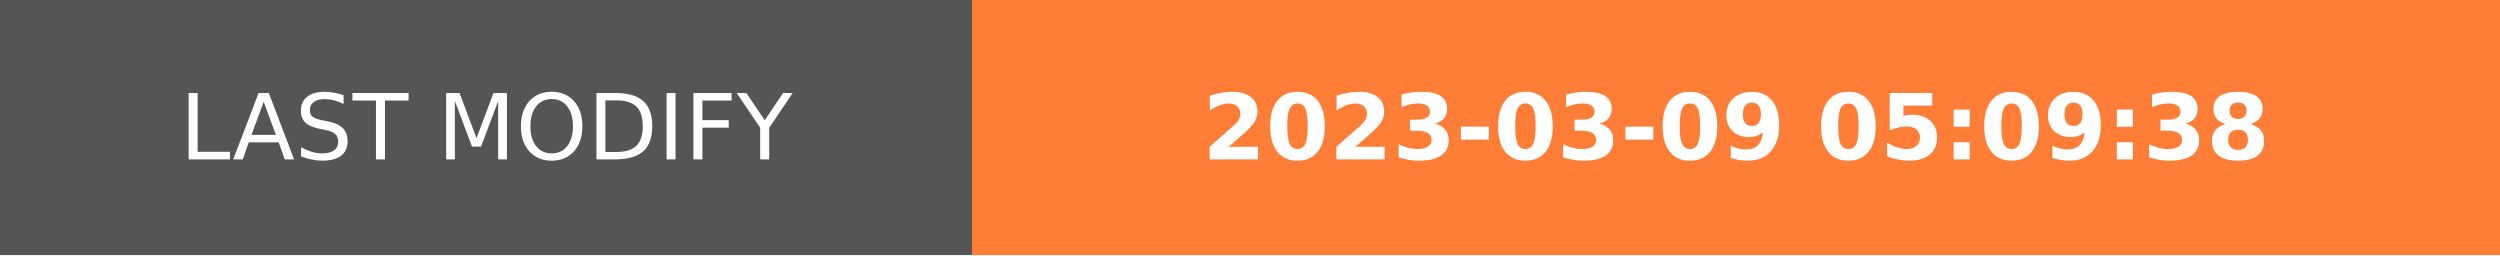
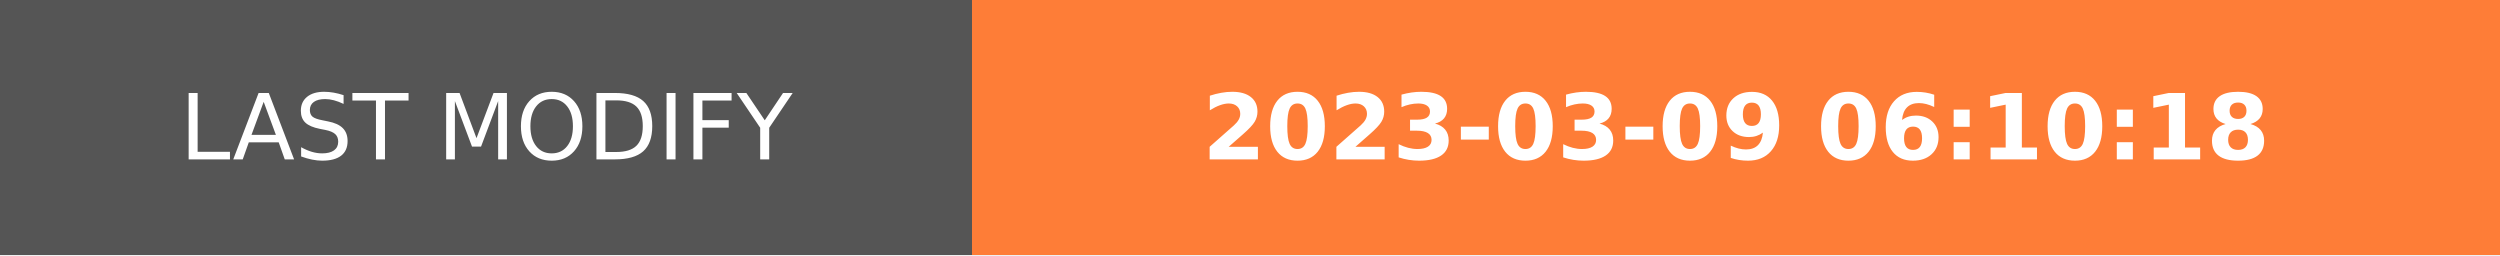
- <svg xmlns="http://www.w3.org/2000/svg" width="274.5" height="28" role="img" aria-label="LAST MODIFY: 2023-03-09 05:09:38">
+ <svg xmlns="http://www.w3.org/2000/svg" width="274.5" height="28" role="img" aria-label="LAST MODIFY: 2023-03-09 06:10:18">
  <g shape-rendering="crispEdges">
    <rect width="106.75" height="28" fill="#555" />
    <rect x="106.75" width="167.75" height="28" fill="#fe7d37" />
  </g>
  <g fill="#fff" text-anchor="middle" font-family="Verdana,Geneva,DejaVu Sans,sans-serif" text-rendering="geometricPrecision" font-size="100">
    <text transform="scale(.1)" x="533.75" y="175" textLength="827.5" fill="#fff">LAST MODIFY</text>
-     <text transform="scale(.1)" x="1906.25" y="175" textLength="1437.5" fill="#fff" font-weight="bold">2023-03-09 05:09:38</text>
+     <text transform="scale(.1)" x="1906.25" y="175" textLength="1437.5" fill="#fff" font-weight="bold">2023-03-09 06:10:18</text>
  </g>
</svg>
